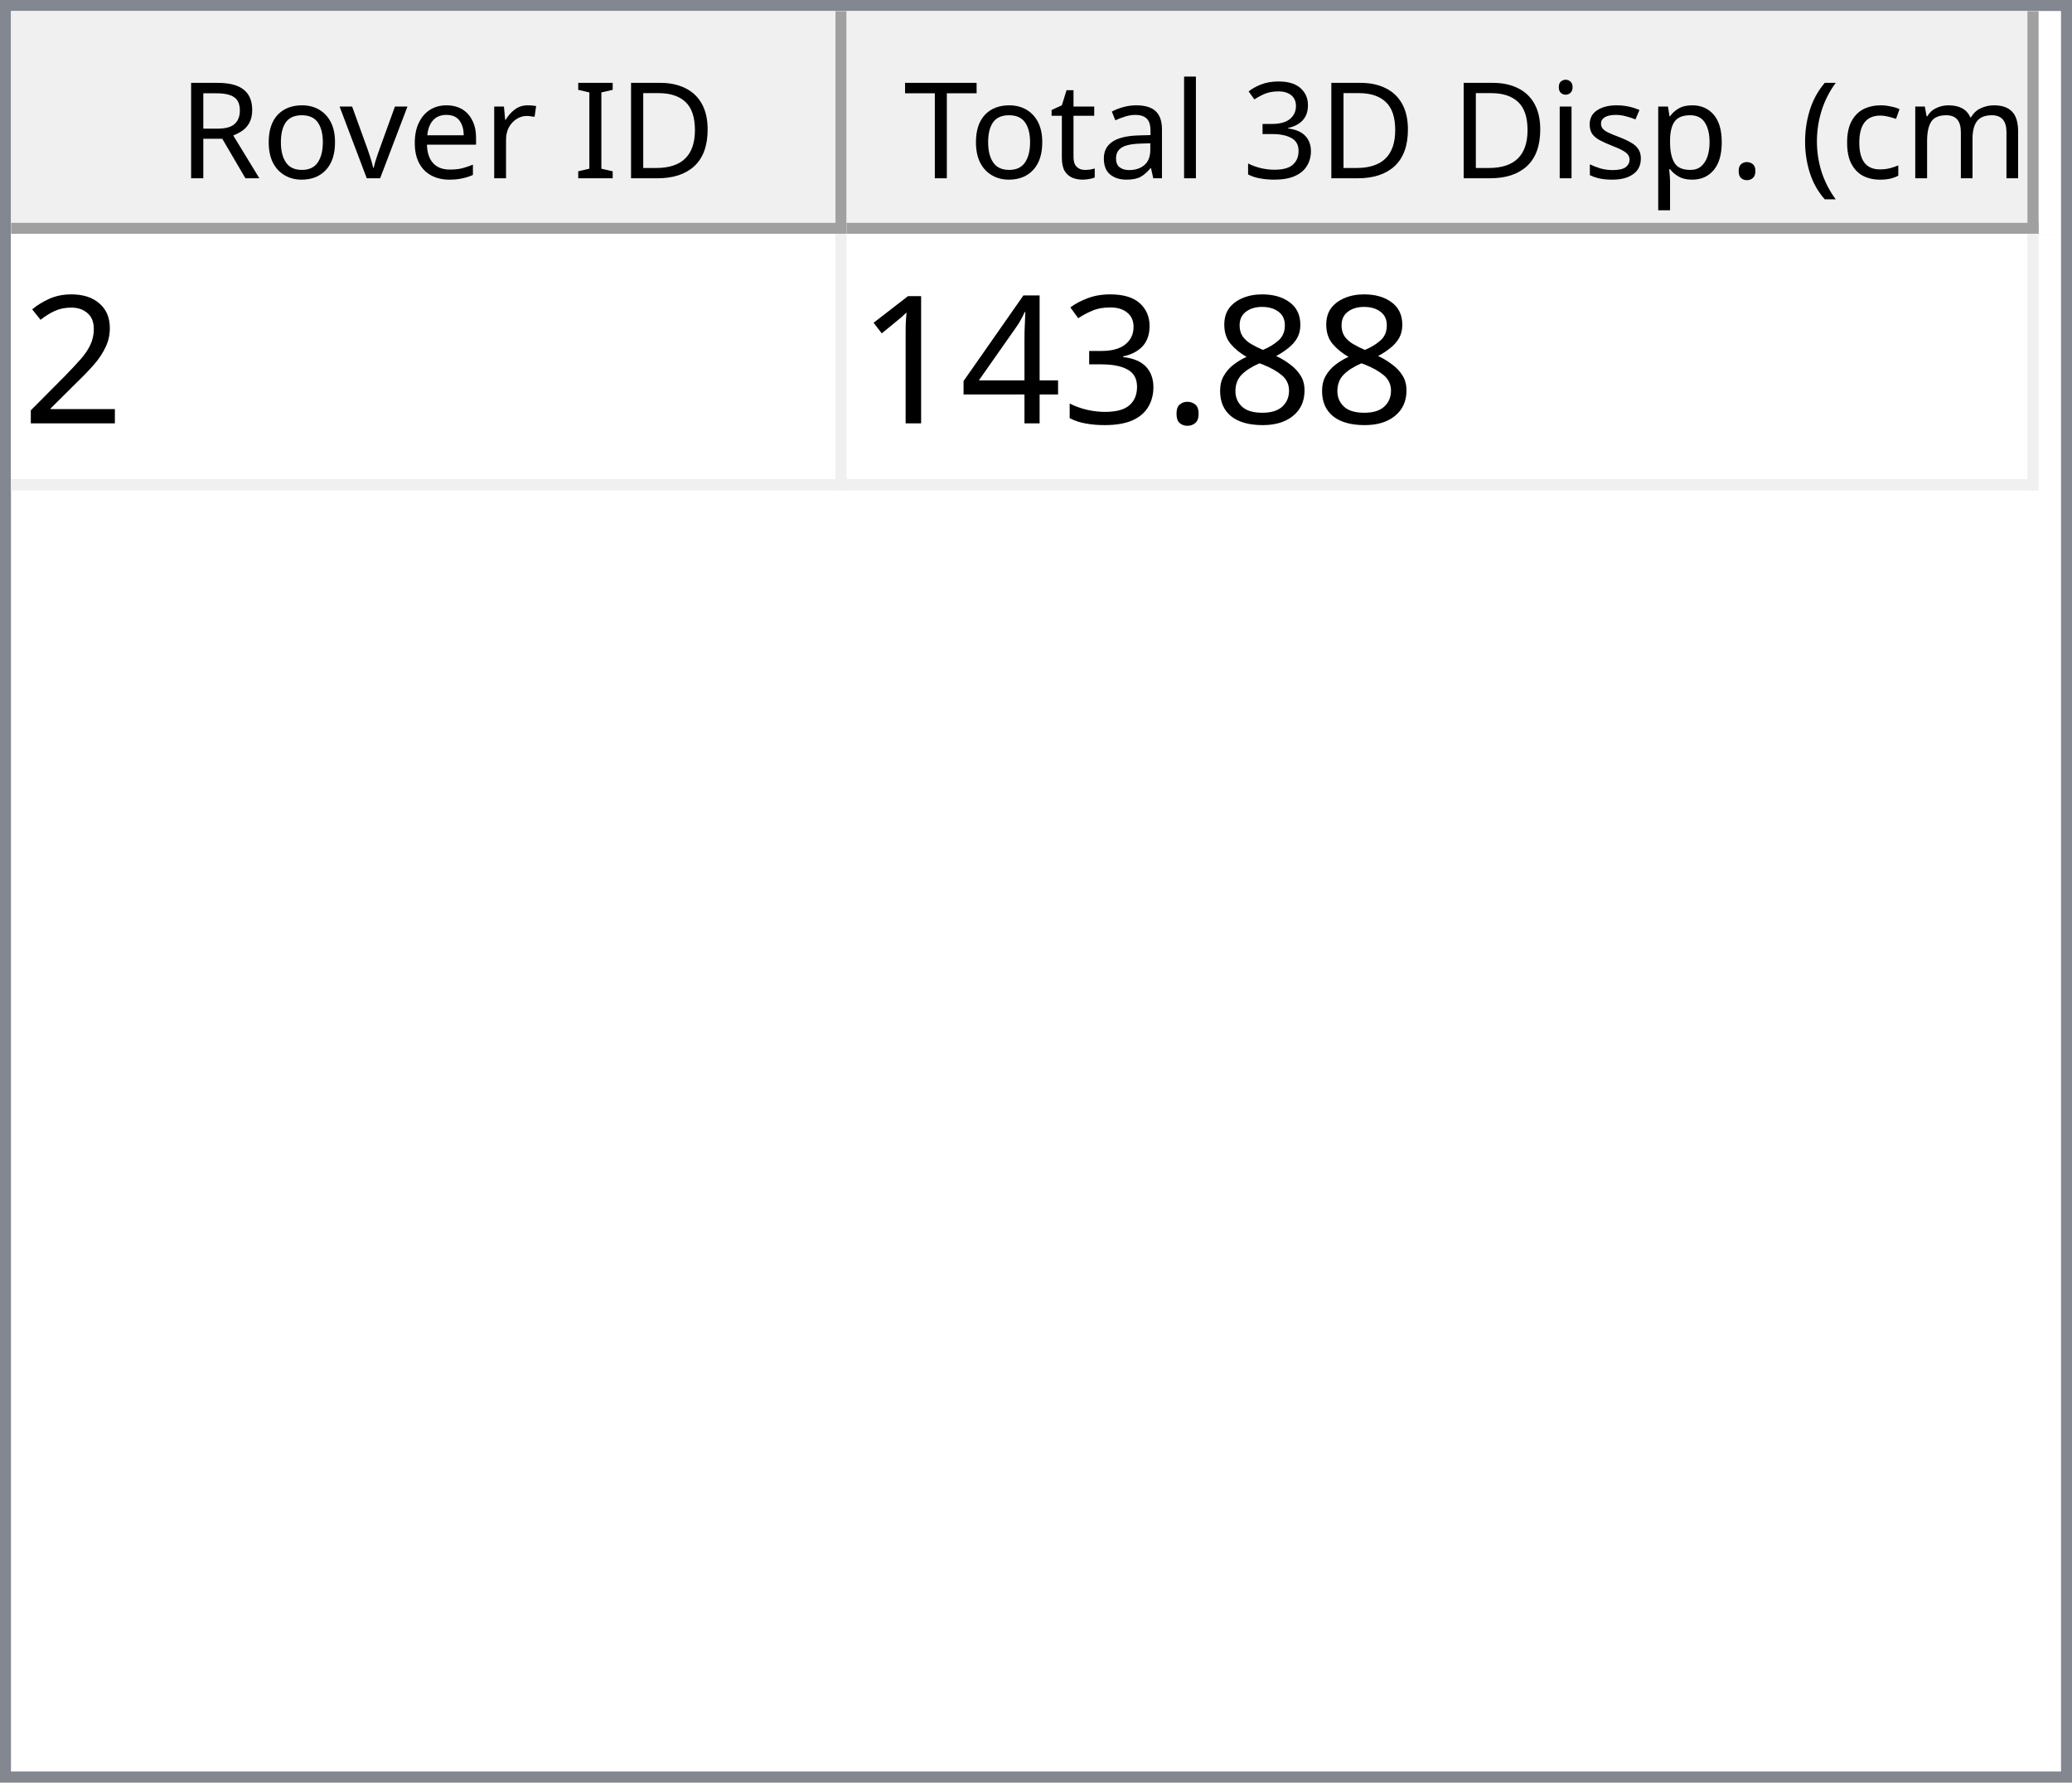
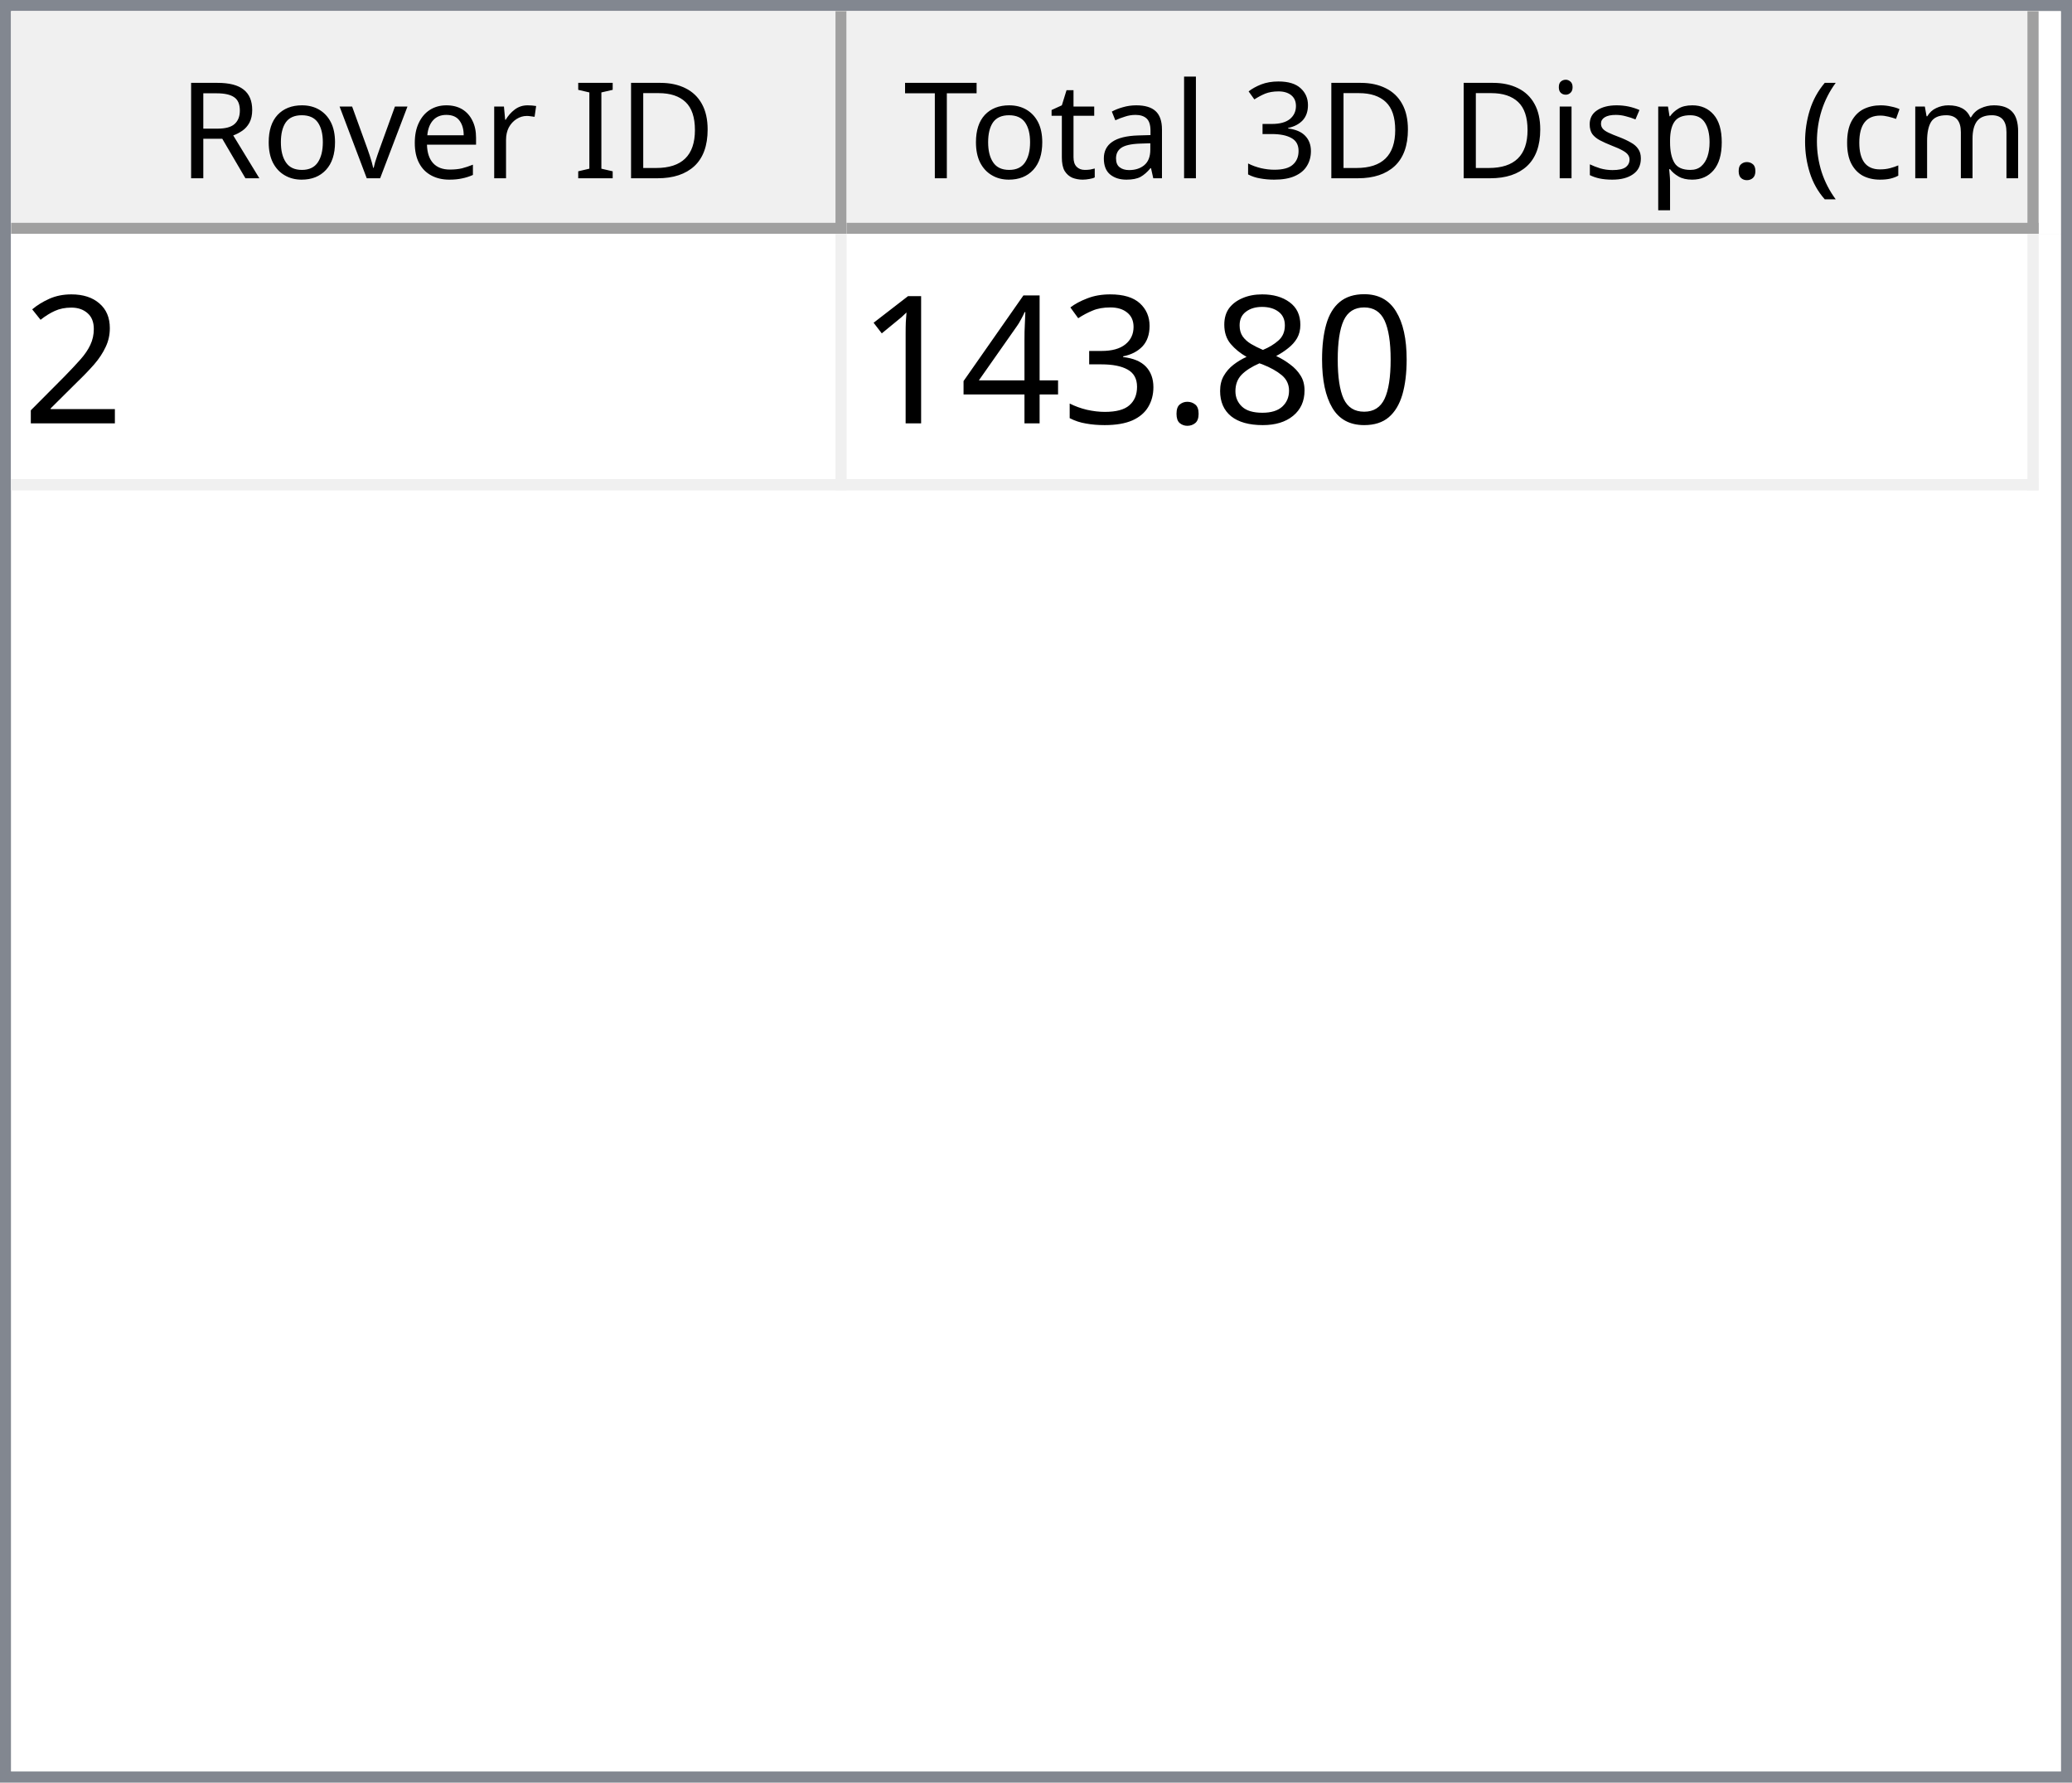
<svg xmlns="http://www.w3.org/2000/svg" style="fill-opacity:1; color-rendering:auto; color-interpolation:auto; text-rendering:auto; stroke:black; stroke-linecap:square; stroke-miterlimit:10; shape-rendering:auto; stroke-opacity:1; fill:black; stroke-dasharray:none; font-weight:normal; stroke-width:1; font-family:'Dialog'; font-style:normal; stroke-linejoin:miter; font-size:12px; stroke-dashoffset:0; image-rendering:auto;" width="186" height="160">
  <defs id="genericDefs" />
  <g>
    <defs id="defs1">
      <clipPath clipPathUnits="userSpaceOnUse" id="clipPath1">
        <path d="M0 0 L186 0 L186 160 L0 160 L0 0 Z" />
      </clipPath>
      <clipPath clipPathUnits="userSpaceOnUse" id="clipPath2">
        <path d="M0 0 L0 160 L186 160 L186 0 Z" />
      </clipPath>
      <clipPath clipPathUnits="userSpaceOnUse" id="clipPath3">
        <path d="M0 0 L0 20 L184 20 L184 0 Z" />
      </clipPath>
      <clipPath clipPathUnits="userSpaceOnUse" id="clipPath4">
        <path d="M0 0 L0 20 L75 20 L75 0 Z" />
      </clipPath>
      <clipPath clipPathUnits="userSpaceOnUse" id="clipPath5">
        <path d="M1 1 L1 19 L74 19 L74 1 Z" />
      </clipPath>
      <clipPath clipPathUnits="userSpaceOnUse" id="clipPath6">
        <path d="M0 0 L0 18 L73 18 L73 0 Z" />
      </clipPath>
      <clipPath clipPathUnits="userSpaceOnUse" id="clipPath7">
        <path d="M-0.5 -0.5 L-0.5 19.5 L74.5 19.5 L74.5 -0.5 Z" />
      </clipPath>
      <clipPath clipPathUnits="userSpaceOnUse" id="clipPath8">
        <path d="M0 0 L0 20 L107 20 L107 0 Z" />
      </clipPath>
      <clipPath clipPathUnits="userSpaceOnUse" id="clipPath9">
        <path d="M1 1 L1 19 L106 19 L106 1 Z" />
      </clipPath>
      <clipPath clipPathUnits="userSpaceOnUse" id="clipPath10">
        <path d="M0 0 L0 18 L105 18 L105 0 Z" />
      </clipPath>
      <clipPath clipPathUnits="userSpaceOnUse" id="clipPath11">
        <path d="M-0.5 -0.5 L-0.5 19.5 L106.5 19.5 L106.5 -0.5 Z" />
      </clipPath>
      <clipPath clipPathUnits="userSpaceOnUse" id="clipPath12">
        <path d="M0 0 L0 138 L184 138 L184 0 Z" />
      </clipPath>
      <clipPath clipPathUnits="userSpaceOnUse" id="clipPath13">
        <path d="M0 0 L0 23 L182 23 L182 0 Z" />
      </clipPath>
      <clipPath clipPathUnits="userSpaceOnUse" id="clipPath14">
        <path d="M-0.5 -0.5 L-0.5 22.5 L181.5 22.5 L181.5 -0.5 Z" />
      </clipPath>
      <clipPath clipPathUnits="userSpaceOnUse" id="clipPath15">
        <path d="M0 0 L0 22 L74 22 L74 0 Z" />
      </clipPath>
      <clipPath clipPathUnits="userSpaceOnUse" id="clipPath16">
        <path d="M0 0 L0 22 L106 22 L106 0 Z" />
      </clipPath>
      <font horiz-adv-x="64.551" id="font1">
        <font-face ascent="107.91" descent="25.098" units-per-em="100" style="font-style:normal; font-family:Segoe UI; font-weight:normal;" />
        <missing-glyph horiz-adv-x="64.551" d="M8.109 0 L8.109 68.266 L56.453 68.266 L56.453 0 L8.109 0 ZM15.328 7.234 L49.219 7.234 L49.219 61.031 L15.328 61.031 L15.328 7.234 Z" />
        <glyph unicode="D" horiz-adv-x="70.117" d="M9.188 0 L9.188 70.016 L28.516 70.016 Q65.531 70.016 65.531 35.891 Q65.531 19.672 55.25 9.836 Q44.969 0 27.734 0 L9.188 0 ZM17.391 62.594 L17.391 7.422 L27.828 7.422 Q41.609 7.422 49.273 14.797 Q56.938 22.172 56.938 35.688 Q56.938 62.594 28.328 62.594 L17.391 62.594 Z" />
        <glyph unicode="I" horiz-adv-x="26.611" d="M17.391 0 L9.188 0 L9.188 70.016 L17.391 70.016 L17.391 0 Z" />
        <glyph unicode=" " horiz-adv-x="27.393" d="" />
        <glyph unicode="r" horiz-adv-x="34.766" d="M34.188 41.891 Q32.078 43.5 28.125 43.5 Q23 43.5 19.555 38.672 Q16.109 33.844 16.109 25.484 L16.109 0 L8.109 0 L8.109 50 L16.109 50 L16.109 39.703 L16.312 39.703 Q18.016 44.969 21.531 47.922 Q25.047 50.875 29.391 50.875 Q32.516 50.875 34.188 50.203 L34.188 41.891 Z" />
        <glyph unicode="e" horiz-adv-x="52.295" d="M48.297 23 L12.984 23 Q13.188 14.656 17.484 10.109 Q21.781 5.562 29.297 5.562 Q37.75 5.562 44.828 11.141 L44.828 3.609 Q38.234 -1.172 27.391 -1.172 Q16.797 -1.172 10.742 5.641 Q4.688 12.453 4.688 24.812 Q4.688 36.469 11.305 43.82 Q17.922 51.172 27.734 51.172 Q37.547 51.172 42.922 44.828 Q48.297 38.484 48.297 27.203 L48.297 23 ZM40.094 29.781 Q40.047 36.719 36.75 40.578 Q33.453 44.438 27.594 44.438 Q21.922 44.438 17.969 40.383 Q14.016 36.328 13.094 29.781 L40.094 29.781 Z" />
        <glyph unicode="v" horiz-adv-x="47.9" d="M47.406 50 L27.484 0 L19.625 0 L0.688 50 L9.469 50 L22.172 13.672 Q23.578 9.672 23.922 6.688 L24.125 6.688 Q24.609 10.453 25.688 13.484 L38.969 50 L47.406 50 Z" />
        <glyph unicode="o" horiz-adv-x="58.594" d="M29 -1.172 Q17.922 -1.172 11.305 5.836 Q4.688 12.844 4.688 24.422 Q4.688 37.016 11.57 44.094 Q18.453 51.172 30.172 51.172 Q41.359 51.172 47.633 44.289 Q53.906 37.406 53.906 25.203 Q53.906 13.234 47.141 6.031 Q40.375 -1.172 29 -1.172 ZM29.594 44.438 Q21.875 44.438 17.383 39.188 Q12.891 33.938 12.891 24.703 Q12.891 15.828 17.43 10.695 Q21.969 5.562 29.594 5.562 Q37.359 5.562 41.531 10.594 Q45.703 15.625 45.703 24.906 Q45.703 34.281 41.531 39.359 Q37.359 44.438 29.594 44.438 Z" />
        <glyph unicode="R" horiz-adv-x="59.814" d="M59.375 0 L49.609 0 L37.891 19.625 Q36.281 22.359 34.766 24.289 Q33.25 26.219 31.664 27.438 Q30.078 28.656 28.25 29.219 Q26.422 29.781 24.125 29.781 L17.391 29.781 L17.391 0 L9.188 0 L9.188 70.016 L30.078 70.016 Q34.672 70.016 38.555 68.867 Q42.438 67.719 45.289 65.375 Q48.141 63.031 49.758 59.547 Q51.375 56.062 51.375 51.375 Q51.375 47.703 50.273 44.656 Q49.172 41.609 47.148 39.211 Q45.125 36.812 42.266 35.133 Q39.406 33.453 35.844 32.516 L35.844 32.328 Q37.594 31.547 38.891 30.547 Q40.188 29.547 41.359 28.18 Q42.531 26.812 43.68 25.078 Q44.828 23.344 46.234 21.047 L59.375 0 ZM17.391 62.594 L17.391 37.203 L28.516 37.203 Q31.594 37.203 34.203 38.133 Q36.812 39.062 38.719 40.797 Q40.625 42.531 41.703 45.047 Q42.781 47.562 42.781 50.688 Q42.781 56.297 39.141 59.445 Q35.5 62.594 28.609 62.594 L17.391 62.594 Z" />
        <glyph unicode=")" horiz-adv-x="30.176" d="M8.297 -15.922 L1.172 -15.922 Q16.406 2.344 16.406 26.812 Q16.406 51.469 1.078 70.016 L8.297 70.016 Q23.531 52.156 23.531 26.703 Q23.531 1.375 8.297 -15.922 Z" />
        <glyph unicode="m" horiz-adv-x="86.133" d="M79.109 0 L71.094 0 L71.094 28.719 Q71.094 37.016 68.531 40.727 Q65.969 44.438 59.906 44.438 Q54.781 44.438 51.195 39.75 Q47.609 35.062 47.609 28.516 L47.609 0 L39.594 0 L39.594 29.688 Q39.594 44.438 28.219 44.438 Q22.953 44.438 19.531 40.016 Q16.109 35.594 16.109 28.516 L16.109 0 L8.109 0 L8.109 50 L16.109 50 L16.109 42.094 L16.312 42.094 Q21.625 51.172 31.844 51.172 Q36.969 51.172 40.773 48.312 Q44.578 45.453 46 40.828 Q51.562 51.172 62.594 51.172 Q79.109 51.172 79.109 30.812 L79.109 0 Z" />
        <glyph unicode="c" horiz-adv-x="46.191" d="M42.188 2.297 Q36.422 -1.172 28.516 -1.172 Q17.828 -1.172 11.258 5.789 Q4.688 12.75 4.688 23.828 Q4.688 36.188 11.766 43.68 Q18.844 51.172 30.672 51.172 Q37.25 51.172 42.281 48.734 L42.281 40.531 Q36.719 44.438 30.375 44.438 Q22.703 44.438 17.797 38.945 Q12.891 33.453 12.891 24.516 Q12.891 15.719 17.508 10.641 Q22.125 5.562 29.891 5.562 Q36.422 5.562 42.188 9.906 L42.188 2.297 Z" />
        <glyph unicode="(" horiz-adv-x="30.176" d="M29.109 -15.922 L21.969 -15.922 Q6.844 1.375 6.844 26.703 Q6.844 52.156 21.969 70.016 L29.203 70.016 Q13.875 51.469 13.875 26.812 Q13.875 2.344 29.109 -15.922 Z" />
        <glyph unicode="." horiz-adv-x="21.68" d="M10.891 -1.078 Q8.641 -1.078 7.055 0.539 Q5.469 2.156 5.469 4.391 Q5.469 6.641 7.055 8.273 Q8.641 9.906 10.891 9.906 Q13.188 9.906 14.797 8.273 Q16.406 6.641 16.406 4.391 Q16.406 2.156 14.797 0.539 Q13.188 -1.078 10.891 -1.078 Z" />
        <glyph unicode="p" horiz-adv-x="58.789" d="M16.312 7.234 L16.109 7.234 L16.109 -23 L8.109 -23 L8.109 50 L16.109 50 L16.109 41.219 L16.312 41.219 Q22.219 51.172 33.594 51.172 Q43.266 51.172 48.688 44.461 Q54.109 37.75 54.109 26.469 Q54.109 13.922 48 6.375 Q41.891 -1.172 31.297 -1.172 Q21.578 -1.172 16.312 7.234 ZM16.109 27.391 L16.109 20.406 Q16.109 14.203 20.141 9.883 Q24.172 5.562 30.375 5.562 Q37.641 5.562 41.773 11.133 Q45.906 16.703 45.906 26.609 Q45.906 34.969 42.047 39.703 Q38.188 44.438 31.594 44.438 Q24.609 44.438 20.359 39.578 Q16.109 34.719 16.109 27.391 Z" />
        <glyph unicode="s" horiz-adv-x="42.432" d="M5.078 1.812 L5.078 10.406 Q11.625 5.562 19.484 5.562 Q30.031 5.562 30.031 12.594 Q30.031 14.594 29.125 15.992 Q28.219 17.391 26.68 18.461 Q25.141 19.531 23.07 20.383 Q21 21.234 18.609 22.172 Q15.281 23.484 12.766 24.828 Q10.25 26.172 8.57 27.859 Q6.891 29.547 6.031 31.695 Q5.172 33.844 5.172 36.719 Q5.172 40.234 6.789 42.945 Q8.406 45.656 11.086 47.484 Q13.766 49.312 17.211 50.242 Q20.656 51.172 24.312 51.172 Q30.812 51.172 35.938 48.922 L35.938 40.828 Q30.422 44.438 23.25 44.438 Q21 44.438 19.195 43.922 Q17.391 43.406 16.094 42.477 Q14.797 41.547 14.086 40.258 Q13.375 38.969 13.375 37.406 Q13.375 35.453 14.086 34.133 Q14.797 32.812 16.164 31.789 Q17.531 30.766 19.484 29.938 Q21.438 29.109 23.922 28.125 Q27.25 26.859 29.883 25.516 Q32.516 24.172 34.375 22.484 Q36.234 20.797 37.234 18.602 Q38.234 16.406 38.234 13.375 Q38.234 9.672 36.602 6.938 Q34.969 4.203 32.234 2.398 Q29.5 0.594 25.93 -0.289 Q22.359 -1.172 18.453 -1.172 Q10.75 -1.172 5.078 1.812 Z" />
        <glyph unicode="i" horiz-adv-x="24.219" d="M12.203 62.703 Q10.062 62.703 8.547 64.164 Q7.031 65.625 7.031 67.875 Q7.031 70.125 8.547 71.609 Q10.062 73.094 12.203 73.094 Q14.406 73.094 15.945 71.609 Q17.484 70.125 17.484 67.875 Q17.484 65.719 15.945 64.211 Q14.406 62.703 12.203 62.703 ZM16.109 0 L8.109 0 L8.109 50 L16.109 50 L16.109 0 Z" />
        <glyph unicode="3" horiz-adv-x="53.906" d="M46.531 19.828 Q46.531 15.094 44.75 11.211 Q42.969 7.328 39.719 4.57 Q36.469 1.812 31.93 0.297 Q27.391 -1.219 21.922 -1.219 Q11.922 -1.219 6 2.594 L6 11.188 Q13.094 5.609 22.219 5.609 Q25.875 5.609 28.828 6.539 Q31.781 7.469 33.906 9.227 Q36.031 10.984 37.18 13.477 Q38.328 15.969 38.328 19.094 Q38.328 32.812 18.797 32.812 L12.984 32.812 L12.984 39.594 L18.5 39.594 Q35.797 39.594 35.797 52.484 Q35.797 64.406 22.609 64.406 Q15.188 64.406 8.688 59.422 L8.688 67.188 Q15.375 71.188 24.609 71.188 Q29 71.188 32.57 69.969 Q36.141 68.75 38.68 66.555 Q41.219 64.359 42.609 61.281 Q44 58.203 44 54.5 Q44 40.672 30.031 36.719 L30.031 36.531 Q33.594 36.141 36.625 34.797 Q39.656 33.453 41.852 31.305 Q44.047 29.156 45.289 26.25 Q46.531 23.344 46.531 19.828 Z" />
        <glyph unicode="l" horiz-adv-x="24.219" d="M16.109 0 L8.109 0 L8.109 74.031 L16.109 74.031 L16.109 0 Z" />
        <glyph unicode="a" horiz-adv-x="50.879" d="M43.891 0 L35.891 0 L35.891 7.812 L35.688 7.812 Q30.469 -1.172 20.312 -1.172 Q12.844 -1.172 8.617 2.781 Q4.391 6.734 4.391 13.281 Q4.391 27.297 20.906 29.594 L35.891 31.688 Q35.891 44.438 25.594 44.438 Q16.547 44.438 9.281 38.281 L9.281 46.484 Q16.656 51.172 26.266 51.172 Q43.891 51.172 43.891 32.516 L43.891 0 ZM35.891 25.297 L23.828 23.641 Q18.266 22.859 15.43 20.875 Q12.594 18.891 12.594 13.875 Q12.594 10.203 15.211 7.883 Q17.828 5.562 22.172 5.562 Q28.125 5.562 32.008 9.742 Q35.891 13.922 35.891 20.312 L35.891 25.297 Z" />
        <glyph unicode="t" horiz-adv-x="33.887" d="M31.297 0.484 Q28.469 -1.078 23.828 -1.078 Q10.688 -1.078 10.688 13.578 L10.688 43.172 L2.094 43.172 L2.094 50 L10.688 50 L10.688 62.203 L18.703 64.797 L18.703 50 L31.297 50 L31.297 43.172 L18.703 43.172 L18.703 14.984 Q18.703 9.969 20.414 7.82 Q22.125 5.672 26.078 5.672 Q29.109 5.672 31.297 7.328 L31.297 0.484 Z" />
        <glyph unicode="T" horiz-adv-x="52.393" d="M50.594 62.594 L30.375 62.594 L30.375 0 L22.172 0 L22.172 62.594 L2 62.594 L2 70.016 L50.594 70.016 L50.594 62.594 Z" />
      </font>
      <font horiz-adv-x="75.0" id="font2">
        <font-face ascent="100.537" descent="21.973" units-per-em="100" style="font-style:normal; font-family:sans-serif; font-weight:normal;" />
        <missing-glyph horiz-adv-x="75.0" d="M12.5 0 L12.5 62.5 L62.5 62.5 L62.5 0 L12.5 0 ZM14.062 1.562 L60.938 1.562 L60.938 60.938 L14.062 60.938 L14.062 1.562 Z" />
        <glyph unicode="2" horiz-adv-x="55.615" d="M50.344 8.453 L50.344 0 L3.031 0 Q2.938 3.172 4.047 6.109 Q5.859 10.938 9.836 15.625 Q13.812 20.312 21.344 26.469 Q33.016 36.031 37.117 41.625 Q41.219 47.219 41.219 52.203 Q41.219 57.422 37.477 61.008 Q33.734 64.594 27.734 64.594 Q21.391 64.594 17.578 60.789 Q13.766 56.984 13.719 50.25 L4.688 51.172 Q5.609 61.281 11.664 66.578 Q17.719 71.875 27.938 71.875 Q38.234 71.875 44.242 66.164 Q50.25 60.453 50.25 52 Q50.25 47.703 48.492 43.555 Q46.734 39.406 42.656 34.812 Q38.578 30.219 29.109 22.219 Q21.188 15.578 18.945 13.211 Q16.703 10.844 15.234 8.453 L50.344 8.453 Z" />
+         <glyph unicode="0" horiz-adv-x="55.615" d="M4.156 35.297 Q4.156 48 6.766 55.742 Q9.375 63.484 14.523 67.68 Q19.672 71.875 27.484 71.875 Q33.25 71.875 37.594 69.555 Q41.938 67.234 44.773 62.867 Q47.609 58.5 49.219 52.227 Q50.828 45.953 50.828 35.297 Q50.828 22.703 48.242 14.969 Q45.656 7.234 40.508 3.008 Q35.359 -1.219 27.484 -1.219 Q17.141 -1.219 11.234 6.203 Q4.156 15.141 4.156 35.297 ZM13.188 35.297 Q13.188 17.672 17.312 11.836 Q21.438 6 27.484 6 Q33.547 6 37.672 11.859 Q41.797 17.719 41.797 35.297 Q41.797 52.984 37.672 58.789 Q33.547 64.594 27.391 64.594 Q21.344 64.594 17.719 59.469 Q13.188 52.938 13.188 35.297 Z" />
        <glyph unicode="8" horiz-adv-x="55.615" d="M17.672 38.812 Q12.203 40.828 9.57 44.539 Q6.938 48.25 6.938 53.422 Q6.938 61.234 12.555 66.555 Q18.172 71.875 27.484 71.875 Q36.859 71.875 42.578 66.43 Q48.297 60.984 48.297 53.172 Q48.297 48.188 45.68 44.508 Q43.062 40.828 37.75 38.812 Q44.344 36.672 47.781 31.883 Q51.219 27.094 51.219 20.453 Q51.219 11.281 44.727 5.031 Q38.234 -1.219 27.641 -1.219 Q17.047 -1.219 10.547 5.055 Q4.047 11.328 4.047 20.703 Q4.047 27.688 7.594 32.398 Q11.141 37.109 17.672 38.812 ZM15.922 53.719 Q15.922 48.641 19.195 45.414 Q22.469 42.188 27.688 42.188 Q32.766 42.188 36.016 45.383 Q39.266 48.578 39.266 53.219 Q39.266 58.062 35.914 61.359 Q32.562 64.656 27.594 64.656 Q22.562 64.656 19.242 61.43 Q15.922 58.203 15.922 53.719 ZM13.094 20.656 Q13.094 16.891 14.875 13.375 Q16.656 9.859 20.172 7.93 Q23.688 6 27.734 6 Q34.031 6 38.133 10.055 Q42.234 14.109 42.234 20.359 Q42.234 26.703 38.016 30.859 Q33.797 35.016 27.438 35.016 Q21.234 35.016 17.164 30.914 Q13.094 26.812 13.094 20.656 Z" />
        <glyph unicode="." horiz-adv-x="27.783" d="M9.078 0 L9.078 10.016 L19.094 10.016 L19.094 0 L9.078 0 Z" />
        <glyph unicode="3" horiz-adv-x="55.615" d="M4.203 18.891 L12.984 20.062 Q14.5 12.594 18.141 9.297 Q21.781 6 27 6 Q33.203 6 37.477 10.297 Q41.75 14.594 41.75 20.953 Q41.75 27 37.797 30.93 Q33.844 34.859 27.734 34.859 Q25.25 34.859 21.531 33.891 L22.516 41.609 Q23.391 41.5 23.922 41.5 Q29.547 41.5 34.039 44.43 Q38.531 47.359 38.531 53.469 Q38.531 58.297 35.258 61.477 Q31.984 64.656 26.812 64.656 Q21.688 64.656 18.266 61.43 Q14.844 58.203 13.875 51.766 L5.078 53.328 Q6.688 62.156 12.398 67.016 Q18.109 71.875 26.609 71.875 Q32.469 71.875 37.398 69.359 Q42.328 66.844 44.945 62.5 Q47.562 58.156 47.562 53.266 Q47.562 48.641 45.07 44.828 Q42.578 41.016 37.703 38.766 Q44.047 37.312 47.562 32.695 Q51.078 28.078 51.078 21.141 Q51.078 11.766 44.242 5.25 Q37.406 -1.266 26.953 -1.266 Q17.531 -1.266 11.305 4.352 Q5.078 9.969 4.203 18.891 Z" />
        <glyph unicode="4" horiz-adv-x="55.615" d="M32.328 0 L32.328 17.141 L1.266 17.141 L1.266 25.203 L33.938 71.578 L41.109 71.578 L41.109 25.203 L50.781 25.203 L50.781 17.141 L41.109 17.141 L41.109 0 L32.328 0 ZM32.328 25.203 L32.328 57.469 L9.906 25.203 L32.328 25.203 Z" />
        <glyph unicode="1" horiz-adv-x="55.615" d="M37.25 0 L28.469 0 L28.469 56 Q25.297 52.984 20.141 49.953 Q14.984 46.922 10.891 45.406 L10.891 53.906 Q18.266 57.375 23.781 62.305 Q29.297 67.234 31.594 71.875 L37.25 71.875 L37.25 0 Z" />
      </font>
    </defs>
    <g style="fill:white; stroke:white;">
      <rect x="0" y="0" width="186" style="clip-path:url(#clipPath1); stroke:none;" height="160" />
    </g>
    <g style="fill:white; text-rendering:optimizeSpeed; color-rendering:optimizeSpeed; image-rendering:optimizeSpeed; shape-rendering:crispEdges; stroke:white; color-interpolation:sRGB;">
      <rect x="0" width="186" height="160" y="0" style="stroke:none;" />
      <path style="stroke:none;" d="M0 160 L186 160 L186 0 L0 0 Z" />
    </g>
    <g style="fill:rgb(240,240,240); font-family:'Segoe UI'; stroke:rgb(240,240,240);">
      <rect x="0" y="0" width="186" style="clip-path:url(#clipPath2); stroke:none;" height="160" />
    </g>
    <g style="fill:rgb(130,135,144); font-family:'Segoe UI'; stroke:rgb(130,135,144);">
      <path d="M0 0 L186 0 L186 160 L0 160 L0 0 ZM1 1 L185 1 L185 159 L1 159 L1 1 Z" style="fill-rule:evenodd; clip-path:url(#clipPath2); stroke:none;" />
    </g>
    <g style="fill:white; font-family:'Segoe UI'; stroke:white;" transform="translate(1,1)">
      <rect x="0" y="0" width="184" style="clip-path:url(#clipPath3); stroke:none;" height="20" />
    </g>
    <g style="fill:rgb(240,240,240); font-family:'Segoe UI'; stroke:rgb(240,240,240);" transform="translate(1,1)">
      <rect x="0" y="0" width="75" style="clip-path:url(#clipPath4); stroke:none;" height="20" />
    </g>
    <g style="font-family:'Segoe UI';" transform="translate(2,2)">
      <text x="14" xml:space="preserve" y="14" style="clip-path:url(#clipPath6); stroke:none;">Rover ID</text>
    </g>
    <g style="fill:rgb(160,160,160); font-family:'Segoe UI'; stroke:rgb(160,160,160); stroke-linejoin:bevel;" transform="translate(1.5,1.5)">
      <line x1="74" x2="74" y1="0" style="fill:none; clip-path:url(#clipPath7);" y2="19" />
    </g>
    <g style="fill:rgb(160,160,160); font-family:'Segoe UI'; stroke:rgb(160,160,160); stroke-linejoin:bevel;" transform="matrix(1,0,0,1,1,1) translate(0.5,0.5)">
      <line x1="0" x2="74" y1="19" style="fill:none; clip-path:url(#clipPath7);" y2="19" />
    </g>
    <g style="fill:rgb(240,240,240); font-family:'Segoe UI'; stroke:rgb(240,240,240);" transform="translate(76,1)">
      <rect x="0" y="0" width="107" style="clip-path:url(#clipPath8); stroke:none;" height="20" />
    </g>
    <g style="font-family:'Segoe UI';" transform="translate(77,2)">
      <text x="1" xml:space="preserve" y="14" style="clip-path:url(#clipPath10); stroke:none;"> Total 3D Disp. (cm)</text>
    </g>
    <g style="fill:rgb(160,160,160); font-family:'Segoe UI'; stroke:rgb(160,160,160); stroke-linejoin:bevel;" transform="translate(76.5,1.5)">
      <line x1="106" x2="106" y1="0" style="fill:none; clip-path:url(#clipPath11);" y2="19" />
    </g>
    <g style="fill:rgb(160,160,160); font-family:'Segoe UI'; stroke:rgb(160,160,160); stroke-linejoin:bevel;" transform="matrix(1,0,0,1,76,1) translate(0.5,0.5)">
      <line x1="0" x2="106" y1="19" style="fill:none; clip-path:url(#clipPath11);" y2="19" />
    </g>
    <g style="fill:white; font-family:'Segoe UI'; stroke:white;" transform="translate(1,21)">
      <rect x="0" y="0" width="184" style="clip-path:url(#clipPath12); stroke:none;" height="138" />
    </g>
    <g style="fill:rgb(240,240,240); font-size:16px; font-family:sans-serif; stroke:rgb(240,240,240);" transform="translate(1,21)">
      <rect x="0" y="0" width="182" style="clip-path:url(#clipPath13); stroke:none;" height="23" />
      <line transform="translate(0.5,0.5)" x1="0" x2="181" y1="22" style="clip-path:url(#clipPath14); fill:none; stroke-linejoin:bevel;" y2="22" />
    </g>
    <g transform="matrix(1,0,0,1,1,21) translate(0.5,0.5)" style="fill:rgb(240,240,240); font-size:16px; font-family:sans-serif; stroke:rgb(240,240,240); stroke-linejoin:bevel;">
      <line x1="74" x2="74" y1="0" style="fill:none; clip-path:url(#clipPath14);" y2="22" />
    </g>
    <g transform="matrix(1,0,0,1,1,21) translate(0.5,0.5)" style="fill:rgb(240,240,240); font-size:16px; font-family:sans-serif; stroke:rgb(240,240,240); stroke-linejoin:bevel;">
      <line x1="181" x2="181" y1="0" style="fill:none; clip-path:url(#clipPath14);" y2="22" />
    </g>
    <g style="fill:white; font-size:16px; font-family:sans-serif; stroke:white;" transform="matrix(1,0,0,1,1,21)">
      <rect x="0" y="0" width="74" style="clip-path:url(#clipPath15); stroke:none;" height="22" />
      <text x="1" y="17" style="fill:black; clip-path:url(#clipPath15); stroke:none;" xml:space="preserve">2</text>
    </g>
    <g style="fill:white; font-size:16px; font-family:sans-serif; stroke:white;" transform="matrix(1,0,0,1,1,21) translate(75,0)">
      <rect x="0" y="0" width="106" style="clip-path:url(#clipPath16); stroke:none;" height="22" />
-       <text x="1" y="17" style="fill:black; clip-path:url(#clipPath16); stroke:none;" xml:space="preserve">143.88</text>
+       <text x="1" y="17" style="fill:black; clip-path:url(#clipPath16); stroke:none;" xml:space="preserve">143.80</text>
    </g>
  </g>
</svg>
